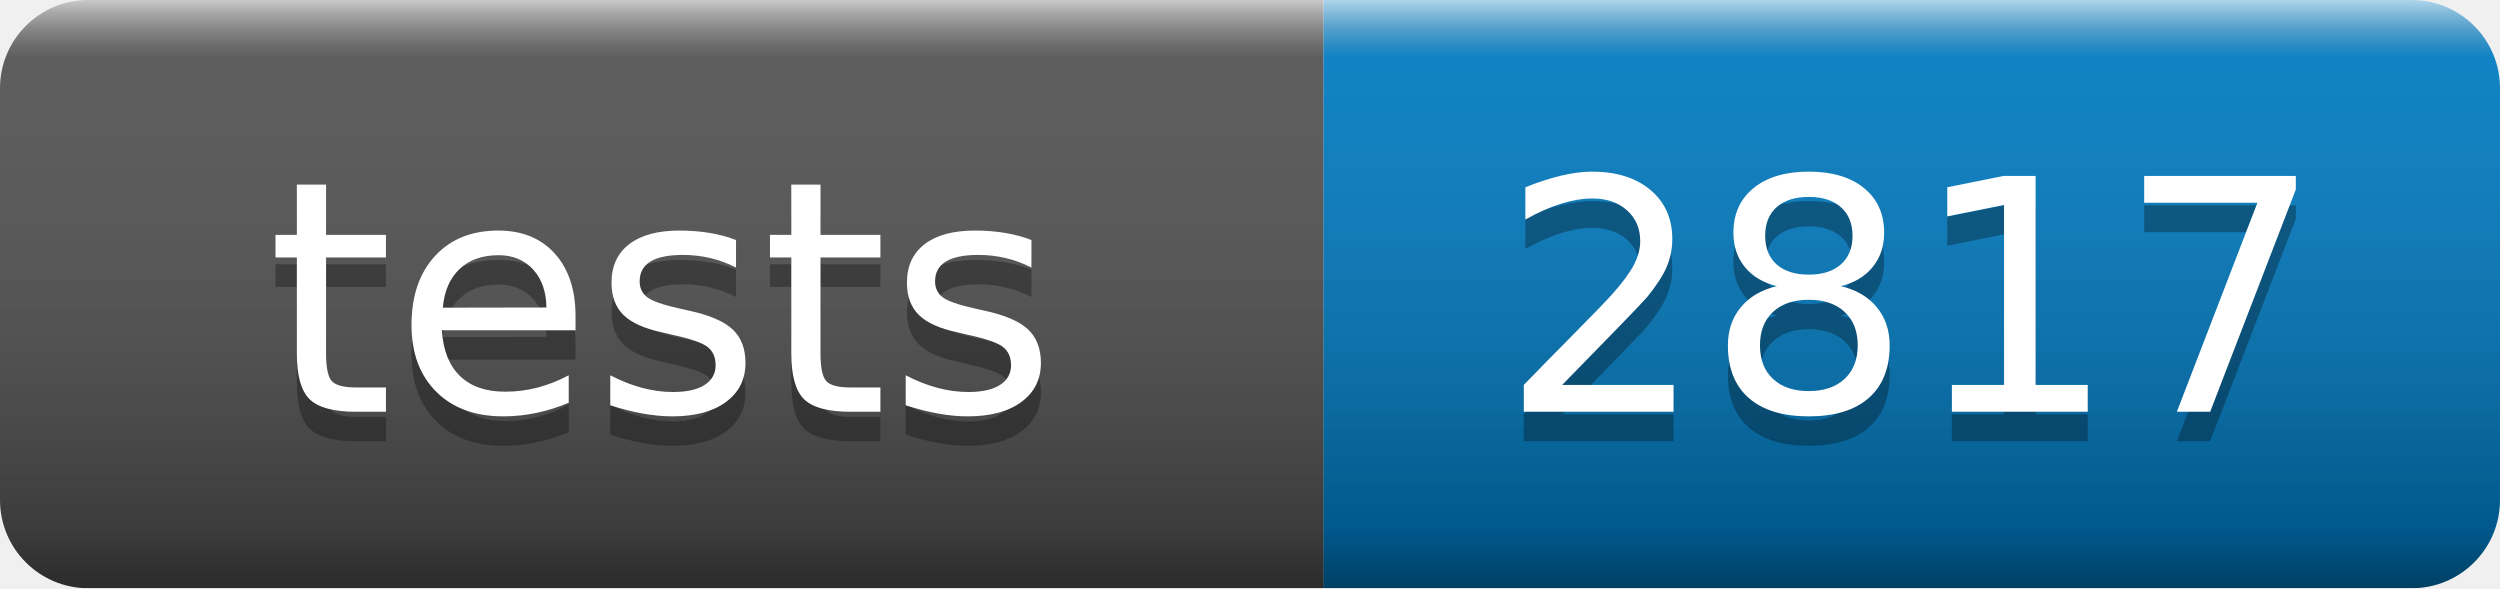
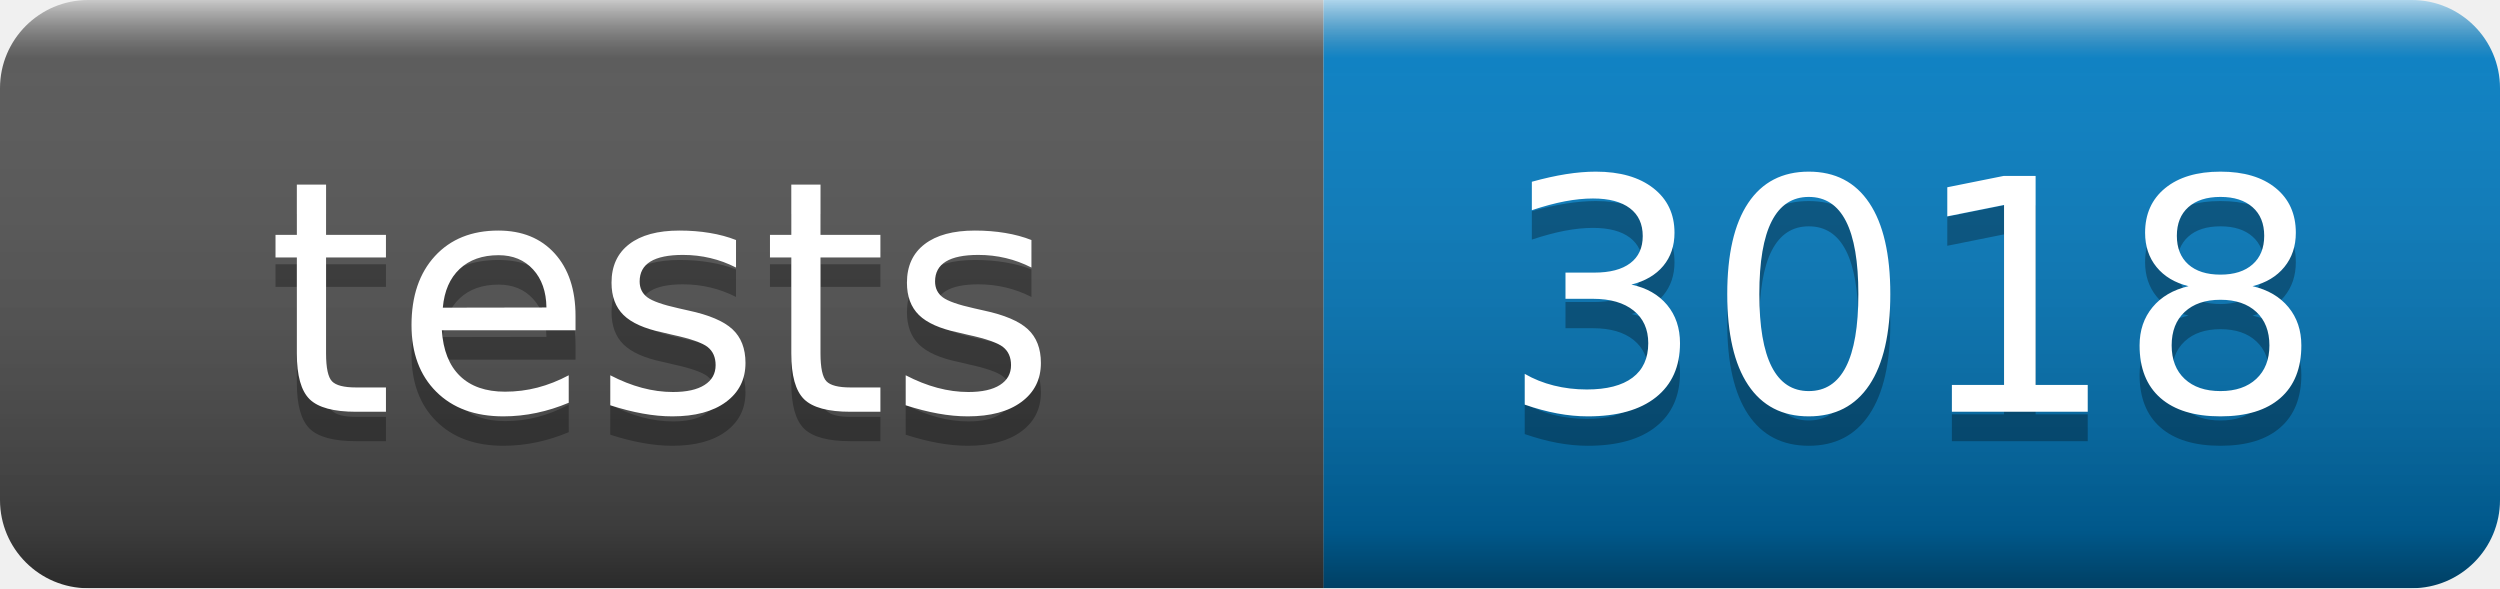
- <svg xmlns="http://www.w3.org/2000/svg" width="85" height="20" role="img" aria-label="tests: 2817">
+ <svg xmlns="http://www.w3.org/2000/svg" width="85" height="20" role="img" aria-label="tests: 3018">
  <linearGradient id="s" x2="0" y2="100%">
    <stop offset="0" stop-color="#fff" stop-opacity=".7" />
    <stop offset=".1" stop-color="#aaa" stop-opacity=".1" />
    <stop offset=".9" stop-opacity=".3" />
    <stop offset="1" stop-opacity=".5" />
  </linearGradient>
  <mask id="m">
    <rect width="85" height="20" rx="3" fill="#fff" />
  </mask>
  <g mask="url(#m)">
    <rect width="45" height="20" fill="#555" />
    <rect x="45" width="40" height="20" fill="#007ec6" />
    <rect width="85" height="20" fill="url(#s)" />
  </g>
  <g fill="#fff" text-anchor="middle" font-family="Verdana,Geneva,DejaVu Sans,sans-serif" text-rendering="geometricPrecision" font-size="110">
    <text aria-hidden="true" x="225" y="150" fill="#010101" fill-opacity=".3" transform="scale(.1)" textLength="350">tests</text>
    <text x="225" y="140" transform="scale(.1)" fill="#fff" textLength="350">tests</text>
-     <text aria-hidden="true" x="650" y="150" fill="#010101" fill-opacity=".3" transform="scale(.1)" textLength="280">2817</text>
-     <text x="650" y="140" transform="scale(.1)" fill="#fff" textLength="280">2817</text>
+     <text aria-hidden="true" x="650" y="150" fill="#010101" fill-opacity=".3" transform="scale(.1)" textLength="280">3018</text>
+     <text x="650" y="140" transform="scale(.1)" fill="#fff" textLength="280">3018</text>
  </g>
</svg>
